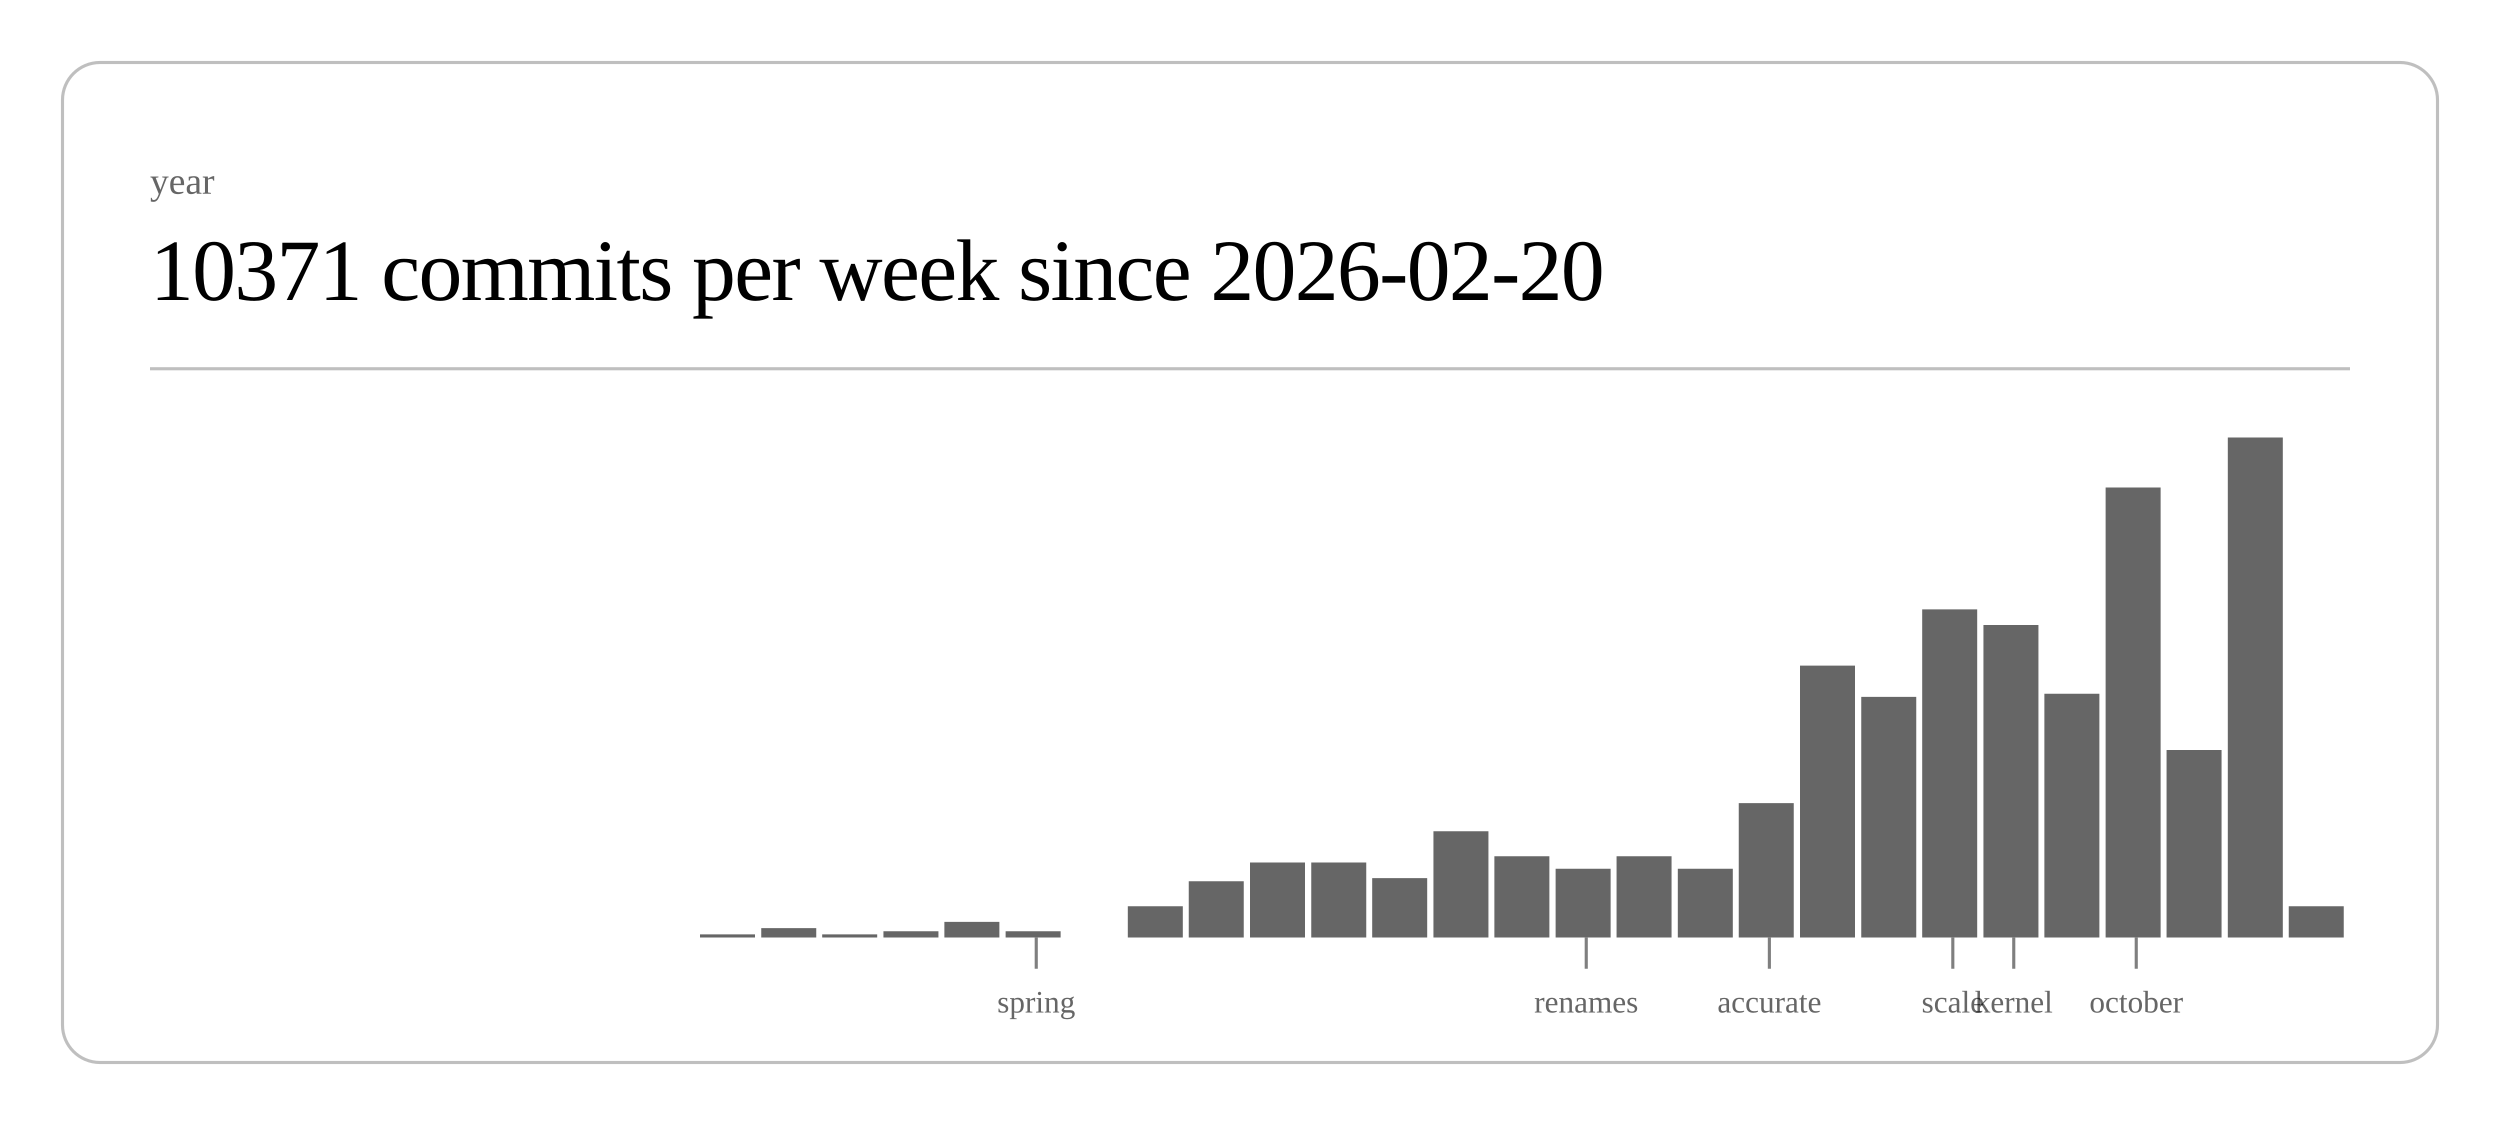
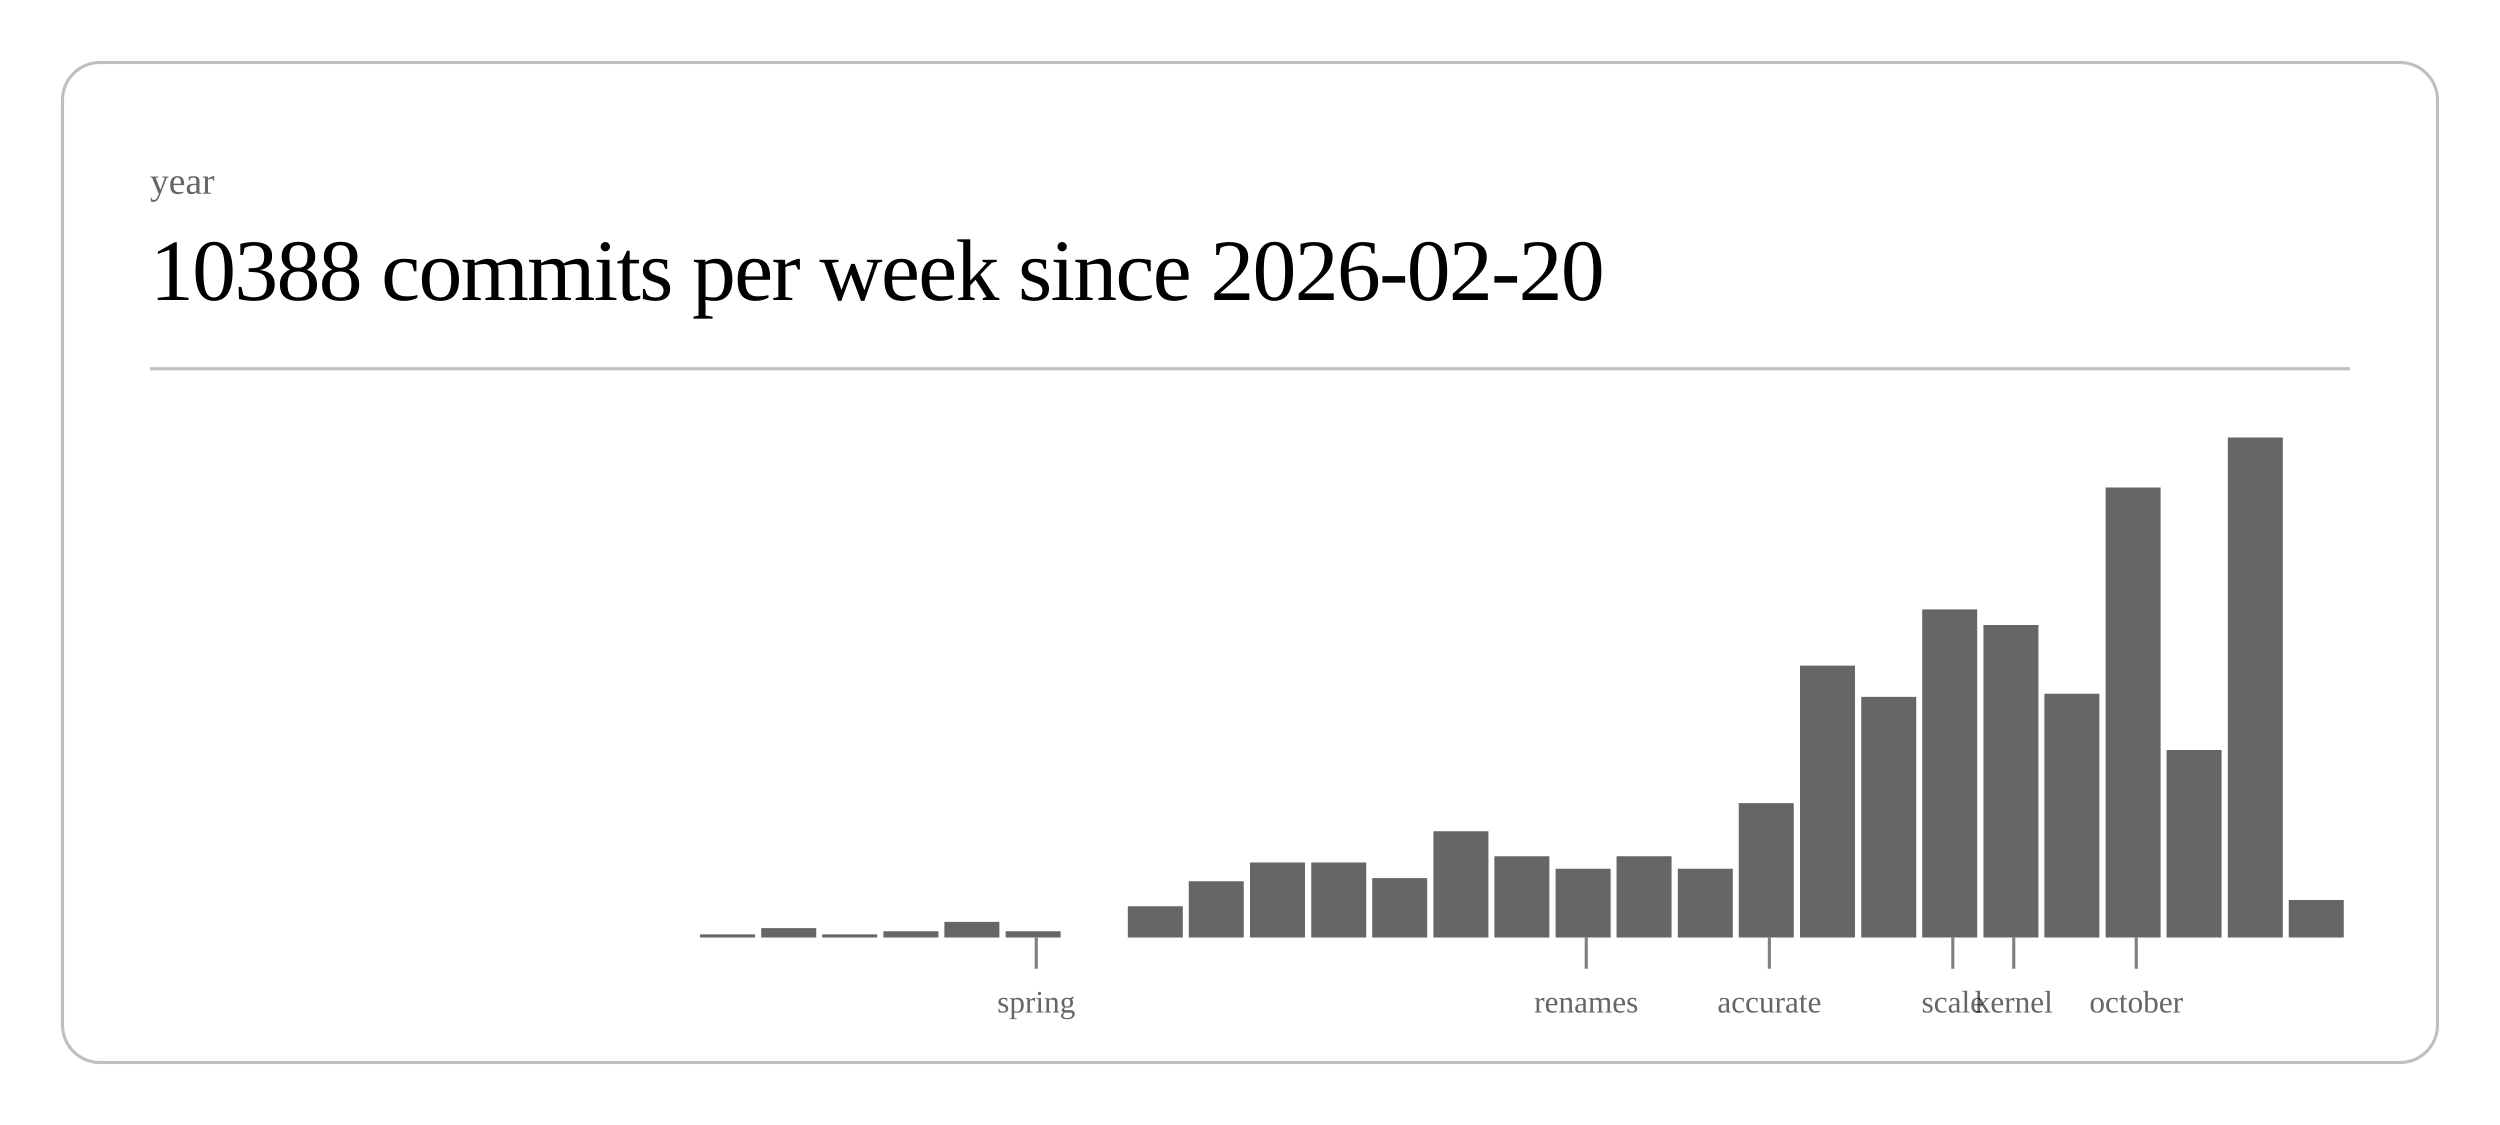
<svg xmlns="http://www.w3.org/2000/svg" class="post-header-svg" viewBox="0 0 800 360" width="800" height="360">
  <rect x="20" y="20" width="760" height="320" rx="12" ry="12" fill="none" stroke="currentColor" stroke-width="1" opacity="0.25" />
  <text fill="currentColor" x="48" y="62" font-size="12" opacity="0.6">year</text>
-   <text fill="currentColor" x="48" y="96" font-size="28" font-weight="300" letter-spacing="-0.5">10371 commits per week since 2026-02-20</text>
+   <text fill="currentColor" x="48" y="96" font-size="28" font-weight="300" letter-spacing="-0.5">10388 commits per week since 2026-02-20</text>
  <line stroke="currentColor" x1="48" y1="118" x2="752" y2="118" stroke-width="1" opacity="0.25" />
  <rect x="224.0" y="299" width="17.6" height="1" fill="currentColor" opacity="0.6" />
  <rect x="243.6" y="297" width="17.6" height="3" fill="currentColor" opacity="0.6" />
  <rect x="263.1" y="299" width="17.6" height="1" fill="currentColor" opacity="0.6" />
  <rect x="282.7" y="298" width="17.6" height="2" fill="currentColor" opacity="0.6" />
  <rect x="302.2" y="295" width="17.6" height="5" fill="currentColor" opacity="0.6" />
  <rect x="321.8" y="298" width="17.6" height="2" fill="currentColor" opacity="0.6" />
  <rect x="360.9" y="290" width="17.6" height="10" fill="currentColor" opacity="0.6" />
  <rect x="380.4" y="282" width="17.6" height="18" fill="currentColor" opacity="0.6" />
  <rect x="400.0" y="276" width="17.6" height="24" fill="currentColor" opacity="0.6" />
  <rect x="419.6" y="276" width="17.6" height="24" fill="currentColor" opacity="0.6" />
  <rect x="439.1" y="281" width="17.6" height="19" fill="currentColor" opacity="0.6" />
  <rect x="458.7" y="266" width="17.6" height="34" fill="currentColor" opacity="0.6" />
  <rect x="478.2" y="274" width="17.6" height="26" fill="currentColor" opacity="0.6" />
  <rect x="497.8" y="278" width="17.6" height="22" fill="currentColor" opacity="0.6" />
  <rect x="517.3" y="274" width="17.6" height="26" fill="currentColor" opacity="0.6" />
  <rect x="536.9" y="278" width="17.6" height="22" fill="currentColor" opacity="0.6" />
  <rect x="556.4" y="257" width="17.6" height="43" fill="currentColor" opacity="0.6" />
  <rect x="576.0" y="213" width="17.6" height="87" fill="currentColor" opacity="0.6" />
  <rect x="595.6" y="223" width="17.6" height="77" fill="currentColor" opacity="0.6" />
  <rect x="615.1" y="195" width="17.6" height="105" fill="currentColor" opacity="0.6" />
  <rect x="634.7" y="200" width="17.6" height="100" fill="currentColor" opacity="0.6" />
  <rect x="654.2" y="222" width="17.6" height="78" fill="currentColor" opacity="0.6" />
  <rect x="673.8" y="156" width="17.6" height="144" fill="currentColor" opacity="0.6" />
  <rect x="693.3" y="240" width="17.6" height="60" fill="currentColor" opacity="0.6" />
  <rect x="712.9" y="140" width="17.6" height="160" fill="currentColor" opacity="0.6" />
-   <rect x="732.4" y="290" width="17.6" height="10" fill="currentColor" opacity="0.6" />
+   <rect x="732.4" y="288" width="17.6" height="12" fill="currentColor" opacity="0.6" />
  <line stroke="currentColor" x1="331.6" y1="300" x2="331.6" y2="310" stroke-width="1" opacity="0.5" />
  <text fill="currentColor" x="331.6" y="324" font-size="10" opacity="0.6" text-anchor="middle">spring</text>
  <line stroke="currentColor" x1="507.6" y1="300" x2="507.6" y2="310" stroke-width="1" opacity="0.5" />
  <text fill="currentColor" x="507.6" y="324" font-size="10" opacity="0.6" text-anchor="middle">renames</text>
  <line stroke="currentColor" x1="566.2" y1="300" x2="566.2" y2="310" stroke-width="1" opacity="0.5" />
  <text fill="currentColor" x="566.2" y="324" font-size="10" opacity="0.6" text-anchor="middle">accurate</text>
  <line stroke="currentColor" x1="624.9" y1="300" x2="624.9" y2="310" stroke-width="1" opacity="0.5" />
  <text fill="currentColor" x="624.9" y="324" font-size="10" opacity="0.6" text-anchor="middle">scale</text>
  <line stroke="currentColor" x1="644.4" y1="300" x2="644.4" y2="310" stroke-width="1" opacity="0.5" />
  <text fill="currentColor" x="644.4" y="324" font-size="10" opacity="0.6" text-anchor="middle">kernel</text>
  <line stroke="currentColor" x1="683.6" y1="300" x2="683.6" y2="310" stroke-width="1" opacity="0.5" />
  <text fill="currentColor" x="683.6" y="324" font-size="10" opacity="0.6" text-anchor="middle">october</text>
</svg>
